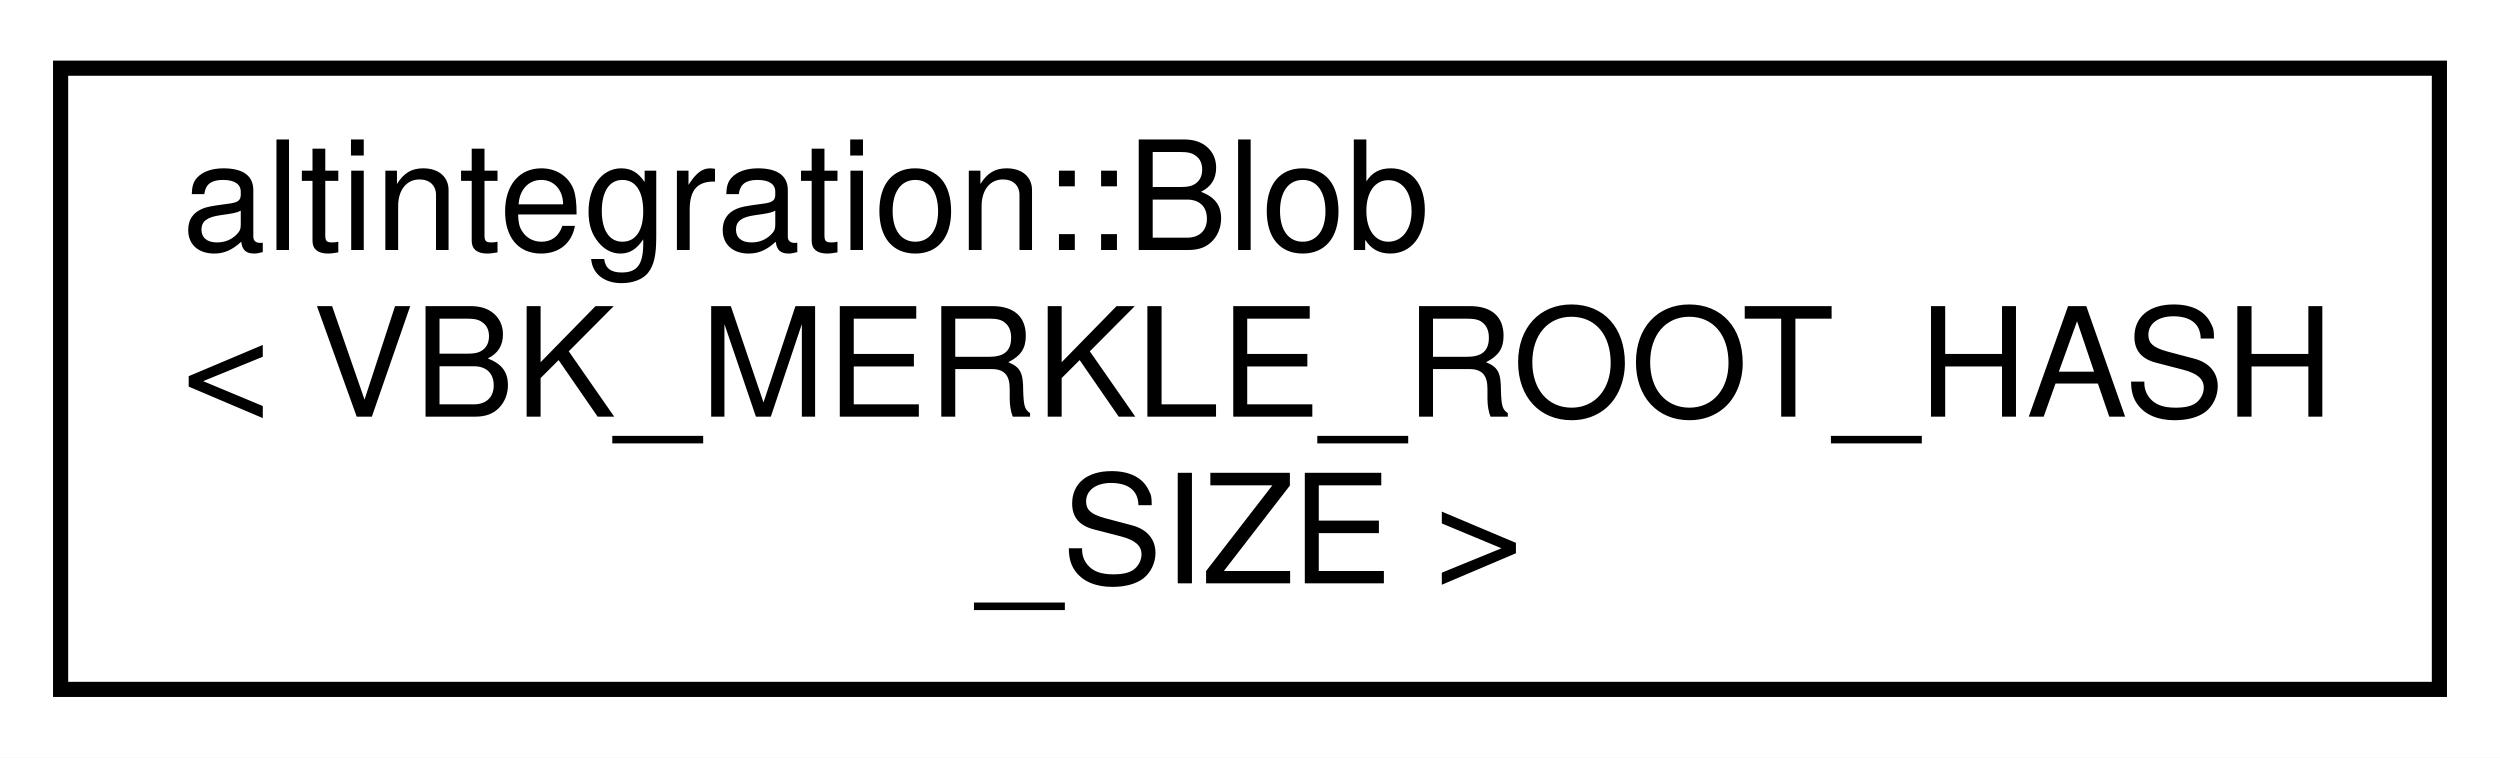
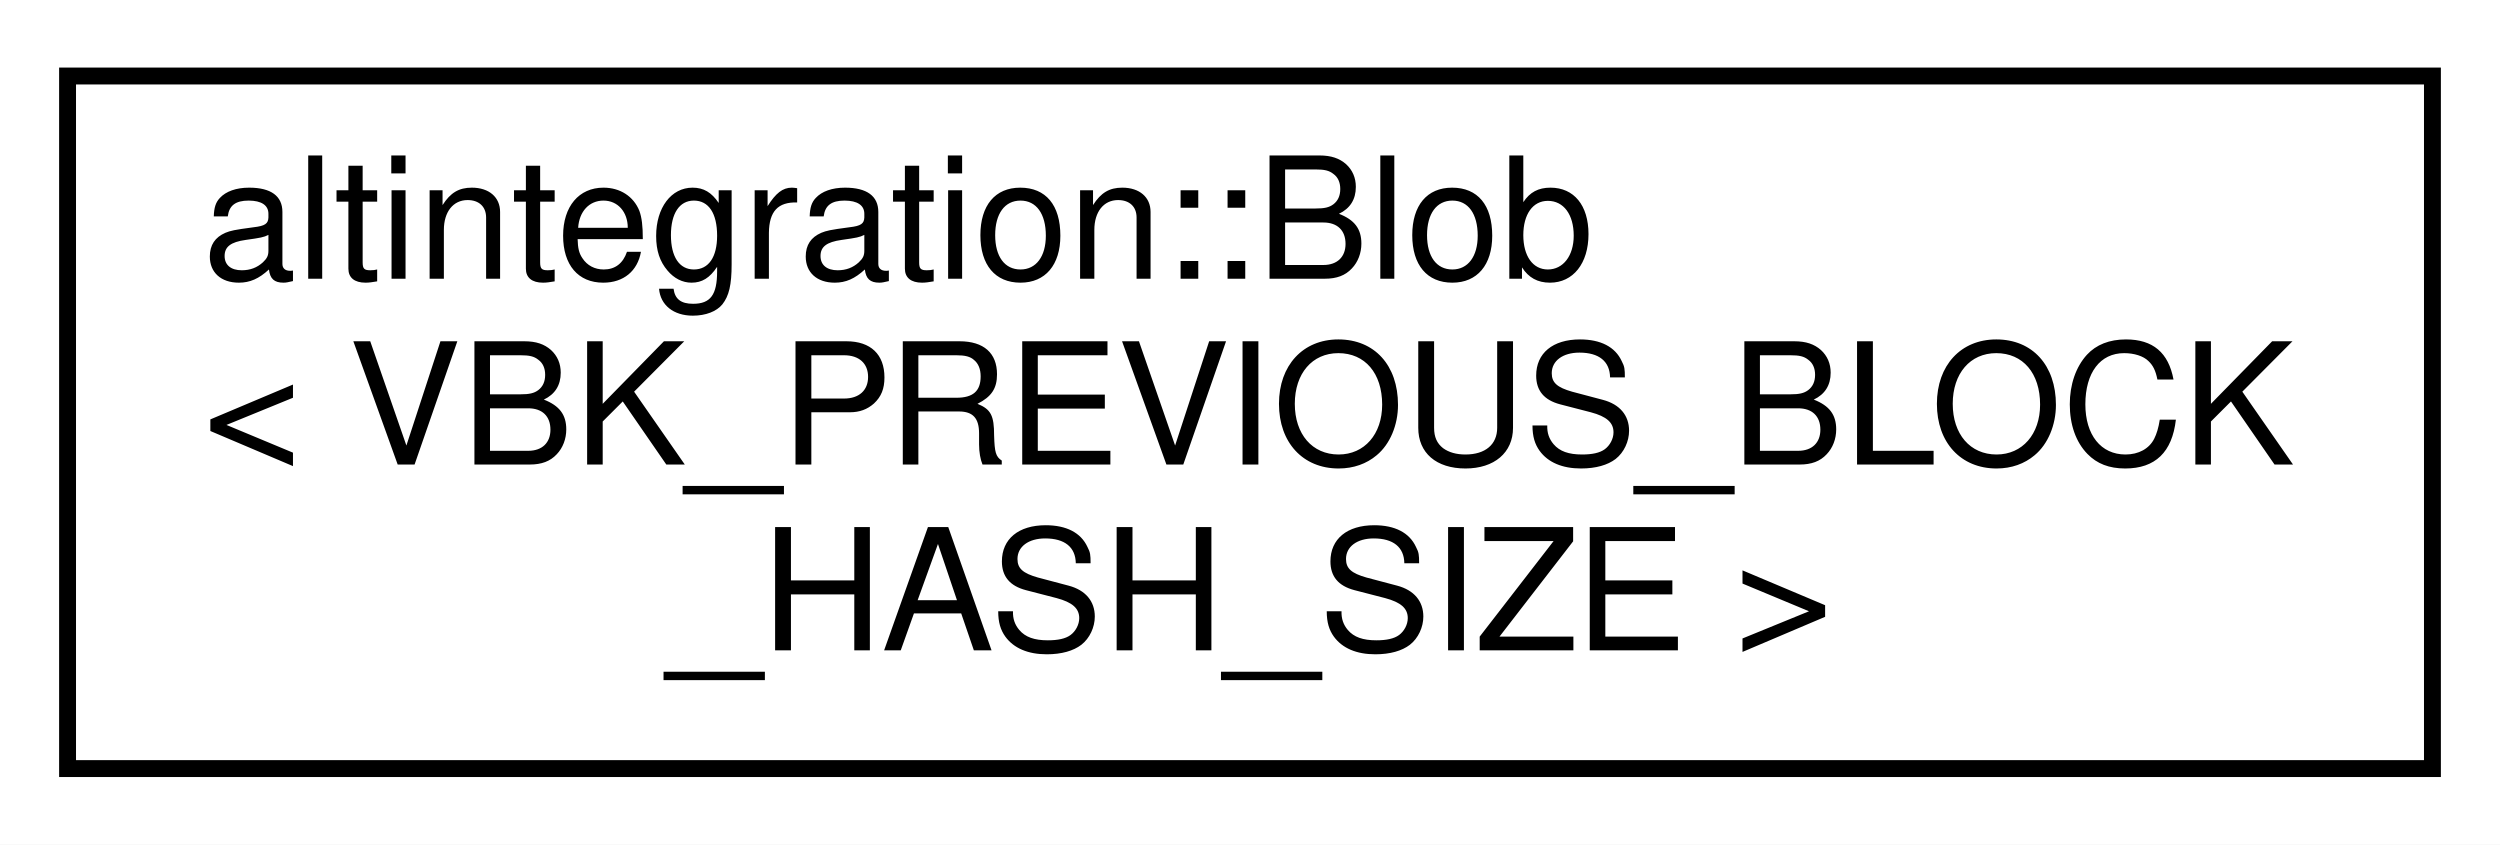
- <svg xmlns="http://www.w3.org/2000/svg" xmlns:xlink="http://www.w3.org/1999/xlink" width="165pt" height="50pt" viewBox="0.00 0.00 165.00 50.00">
+ <svg xmlns="http://www.w3.org/2000/svg" xmlns:xlink="http://www.w3.org/1999/xlink" width="148pt" height="50pt" viewBox="0.00 0.00 148.00 50.00">
  <g id="graph0" class="graph" transform="scale(1 1) rotate(0) translate(4 46)">
-     <polygon fill="white" stroke="transparent" points="-4,4 -4,-46 161,-46 161,4 -4,4" />
+     <polygon fill="white" stroke="transparent" points="-4,4 -4,-46 144,-46 144,4 -4,4" />
    <g id="node1" class="node">
      <g id="a_node1">
        <a xlink:href="structaltintegration_1_1Blob.html" target="_top" xlink:title=" ">
-           <polygon fill="white" stroke="black" points="0,-0.5 0,-41.5 157,-41.5 157,-0.5 0,-0.5" />
+           <polygon fill="white" stroke="black" points="0,-0.5 0,-41.5 140,-41.5 140,-0.5 0,-0.5" />
          <text text-anchor="start" x="8" y="-29.5" font-family="Helvetica,sans-Serif" font-size="10.00">altintegration::Blob</text>
-           <text text-anchor="start" x="8" y="-18.5" font-family="Helvetica,sans-Serif" font-size="10.00">&lt; VBK_MERKLE_ROOT_HASH</text>
-           <text text-anchor="middle" x="78.5" y="-7.5" font-family="Helvetica,sans-Serif" font-size="10.00">_SIZE &gt;</text>
+           <text text-anchor="start" x="8" y="-18.5" font-family="Helvetica,sans-Serif" font-size="10.00">&lt; VBK_PREVIOUS_BLOCK</text>
+           <text text-anchor="middle" x="70" y="-7.5" font-family="Helvetica,sans-Serif" font-size="10.00">_HASH_SIZE &gt;</text>
        </a>
      </g>
    </g>
  </g>
</svg>
